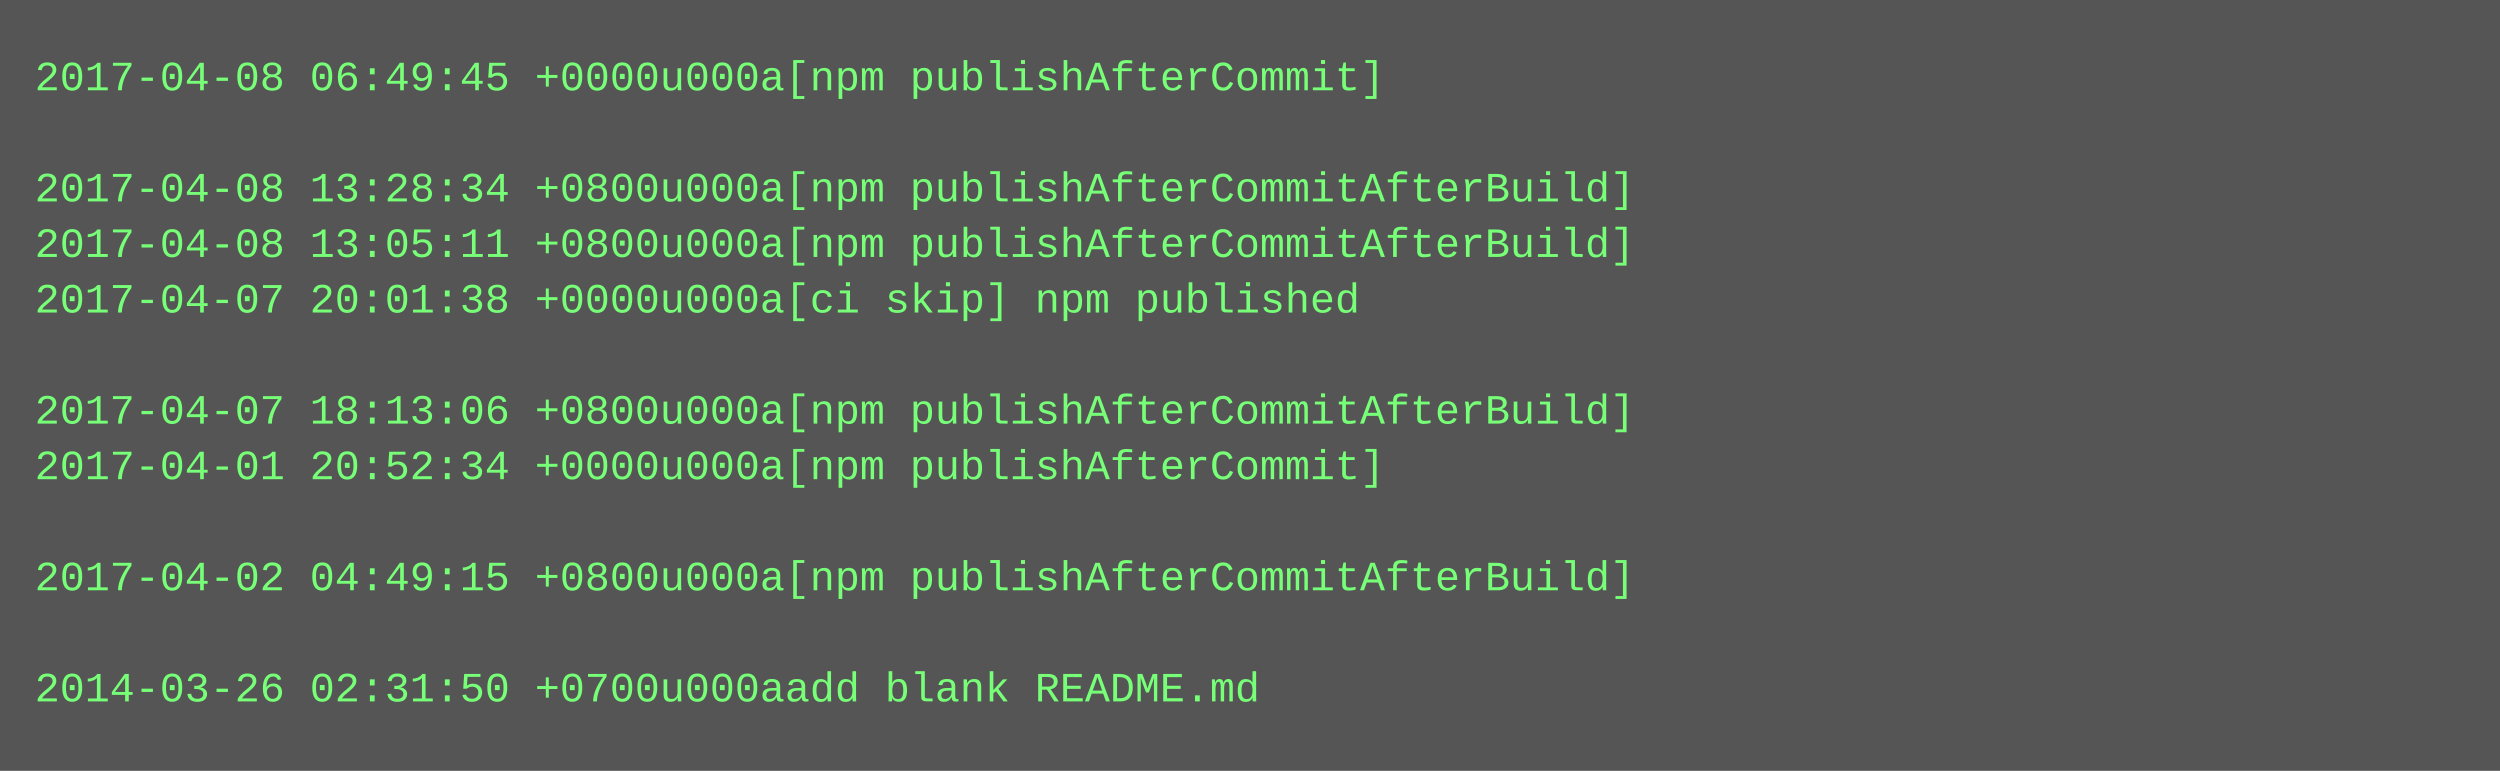
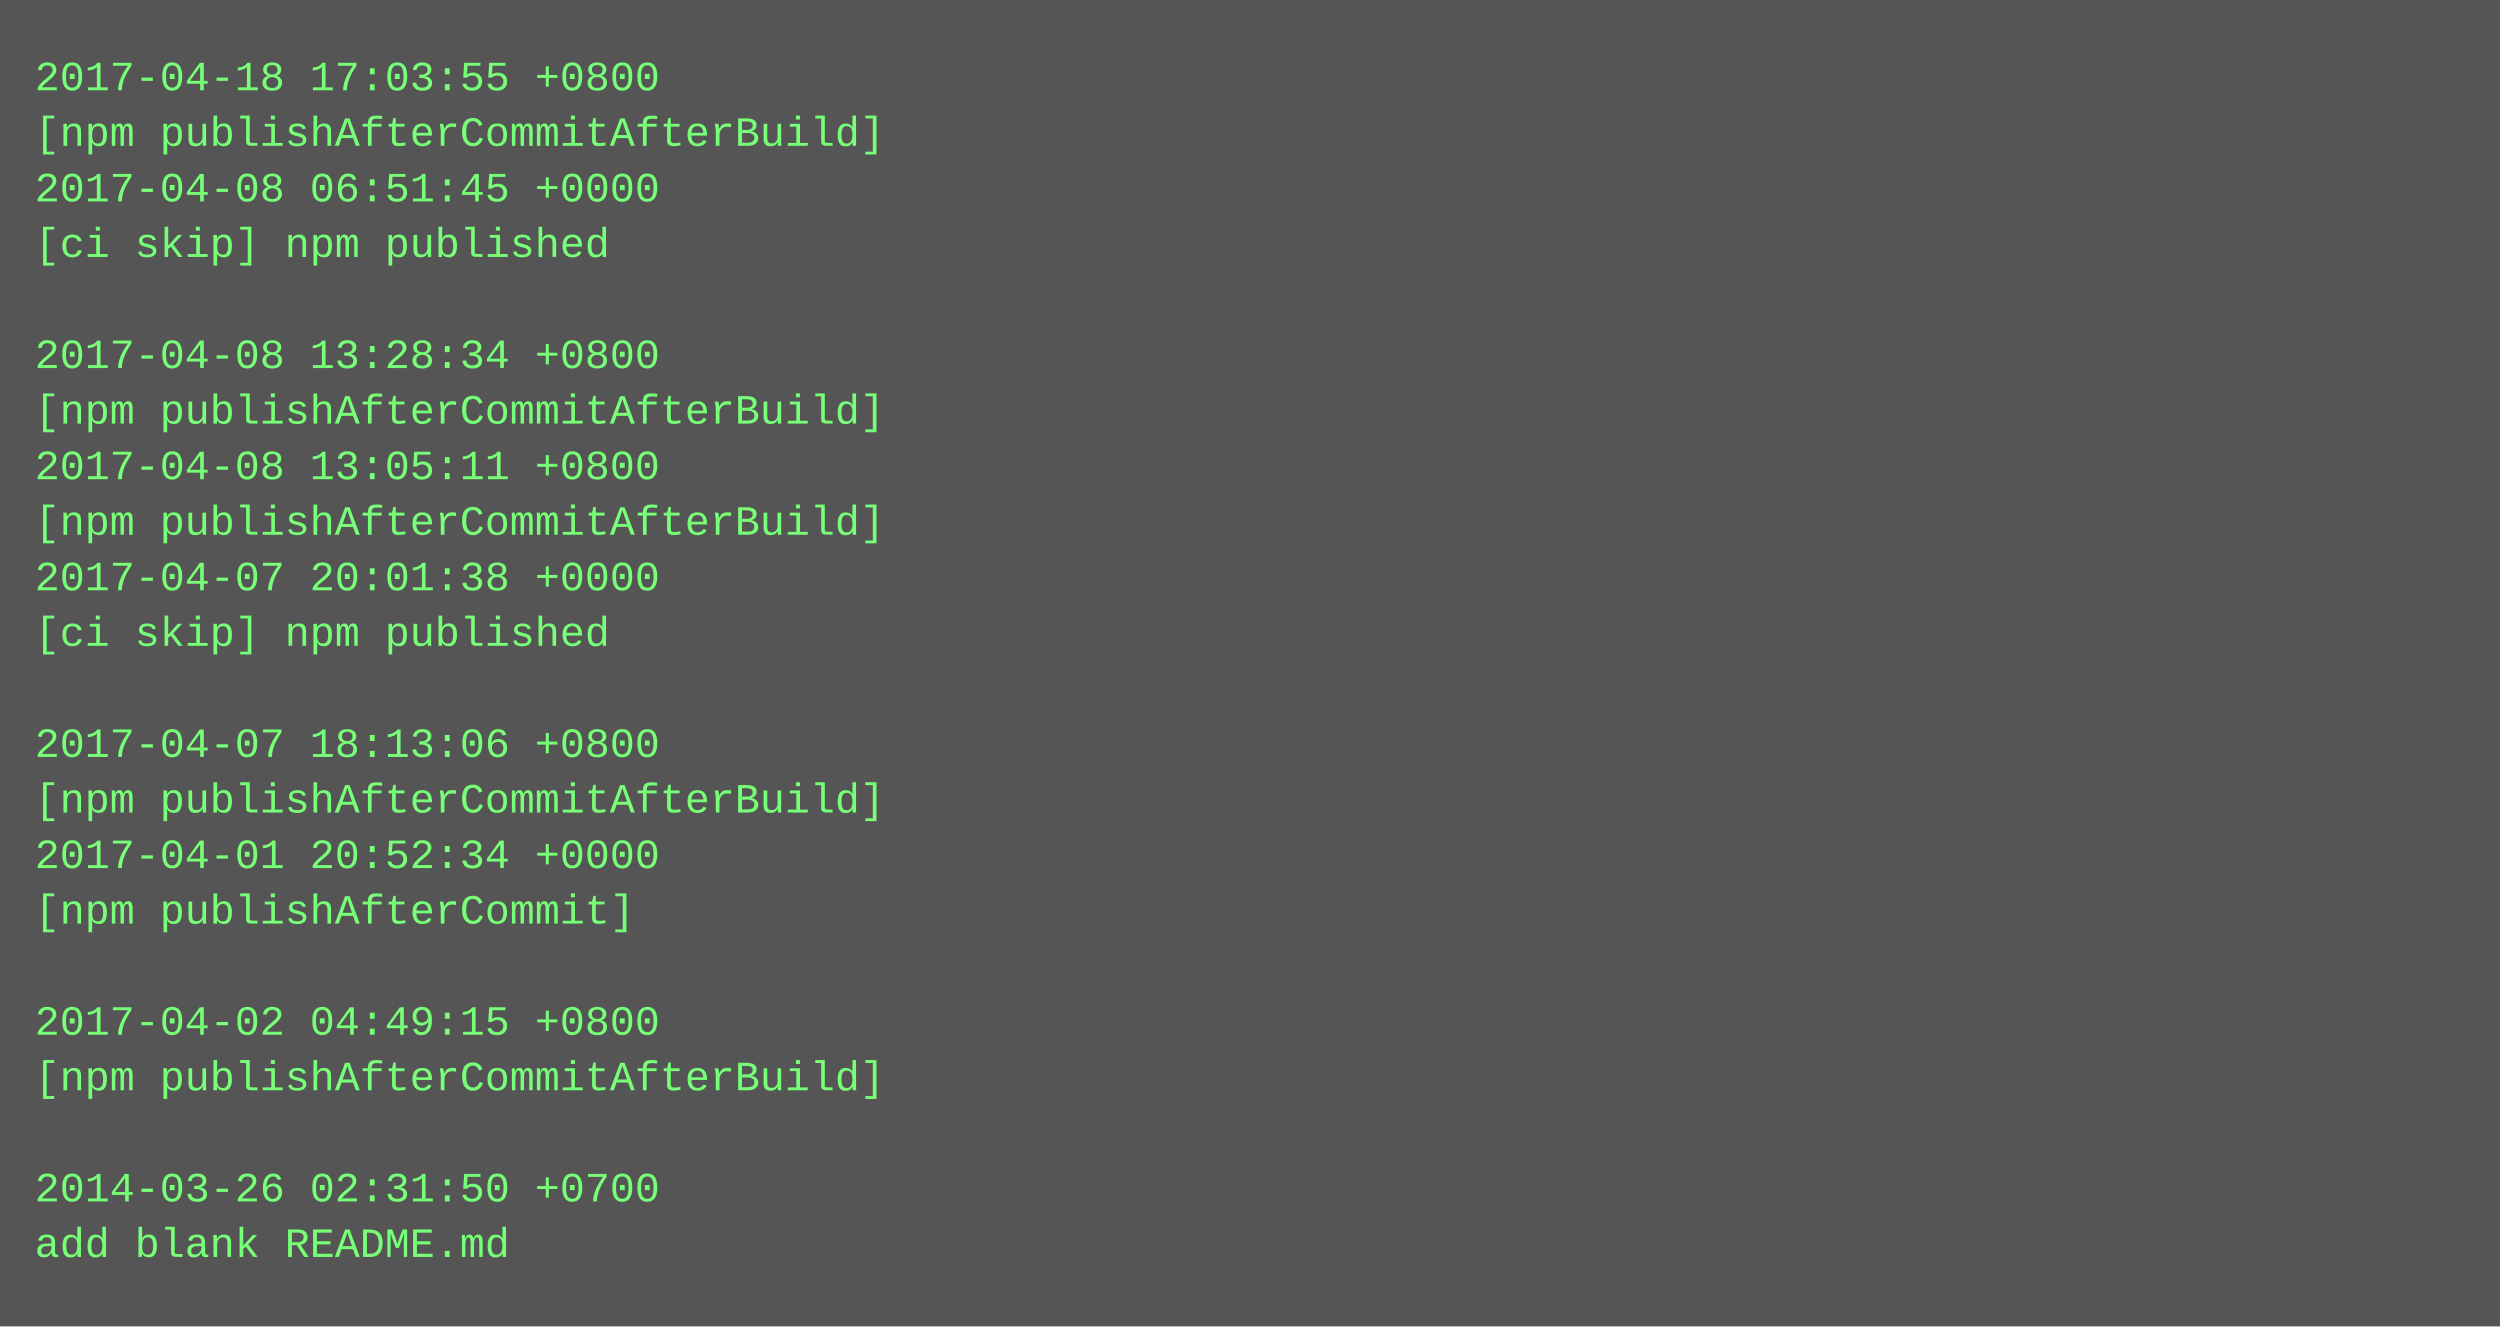
- <svg xmlns="http://www.w3.org/2000/svg" height="222" width="720">
-   <rect height="222" fill="#555" width="720" />
+ <svg xmlns="http://www.w3.org/2000/svg" height="382" width="720">
+   <rect height="382" fill="#555" width="720" />
  <text fill="#7f7" font-family="Courier New" font-size="12" xml:space="preserve">
-     <tspan x="10" y="26">2017-04-08 06:49:45 +0000u000a[npm publishAfterCommit]</tspan>
-     <tspan x="10" y="42" />
-     <tspan x="10" y="58">2017-04-08 13:28:34 +0800u000a[npm publishAfterCommitAfterBuild]</tspan>
-     <tspan x="10" y="74">2017-04-08 13:05:11 +0800u000a[npm publishAfterCommitAfterBuild]</tspan>
-     <tspan x="10" y="90">2017-04-07 20:01:38 +0000u000a[ci skip] npm published</tspan>
-     <tspan x="10" y="106" />
-     <tspan x="10" y="122">2017-04-07 18:13:06 +0800u000a[npm publishAfterCommitAfterBuild]</tspan>
-     <tspan x="10" y="138">2017-04-01 20:52:34 +0000u000a[npm publishAfterCommit]</tspan>
-     <tspan x="10" y="154" />
-     <tspan x="10" y="170">2017-04-02 04:49:15 +0800u000a[npm publishAfterCommitAfterBuild]</tspan>
-     <tspan x="10" y="186" />
-     <tspan x="10" y="202">2014-03-26 02:31:50 +0700u000aadd blank README.md</tspan>
+     <tspan x="10" y="26">2017-04-18 17:03:55 +0800</tspan>
+     <tspan x="10" y="42">[npm publishAfterCommitAfterBuild]</tspan>
+     <tspan x="10" y="58">2017-04-08 06:51:45 +0000</tspan>
+     <tspan x="10" y="74">[ci skip] npm published</tspan>
+     <tspan x="10" y="90" />
+     <tspan x="10" y="106">2017-04-08 13:28:34 +0800</tspan>
+     <tspan x="10" y="122">[npm publishAfterCommitAfterBuild]</tspan>
+     <tspan x="10" y="138">2017-04-08 13:05:11 +0800</tspan>
+     <tspan x="10" y="154">[npm publishAfterCommitAfterBuild]</tspan>
+     <tspan x="10" y="170">2017-04-07 20:01:38 +0000</tspan>
+     <tspan x="10" y="186">[ci skip] npm published</tspan>
+     <tspan x="10" y="202" />
+     <tspan x="10" y="218">2017-04-07 18:13:06 +0800</tspan>
+     <tspan x="10" y="234">[npm publishAfterCommitAfterBuild]</tspan>
+     <tspan x="10" y="250">2017-04-01 20:52:34 +0000</tspan>
+     <tspan x="10" y="266">[npm publishAfterCommit]</tspan>
+     <tspan x="10" y="282" />
+     <tspan x="10" y="298">2017-04-02 04:49:15 +0800</tspan>
+     <tspan x="10" y="314">[npm publishAfterCommitAfterBuild]</tspan>
+     <tspan x="10" y="330" />
+     <tspan x="10" y="346">2014-03-26 02:31:50 +0700</tspan>
+     <tspan x="10" y="362">add blank README.md</tspan>
  </text>
</svg>
